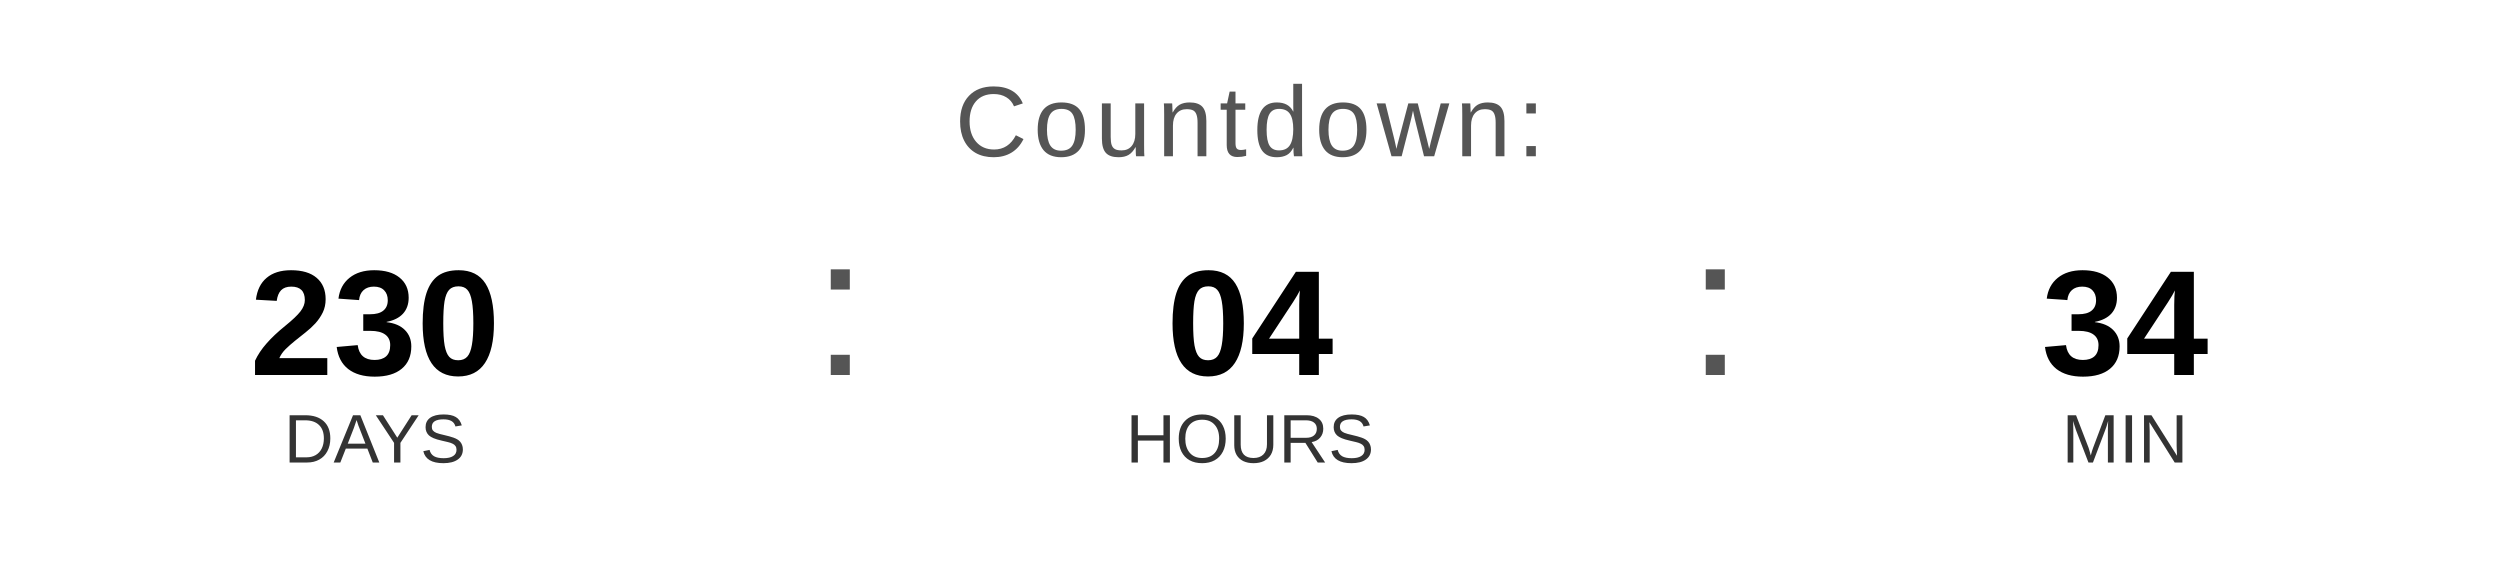
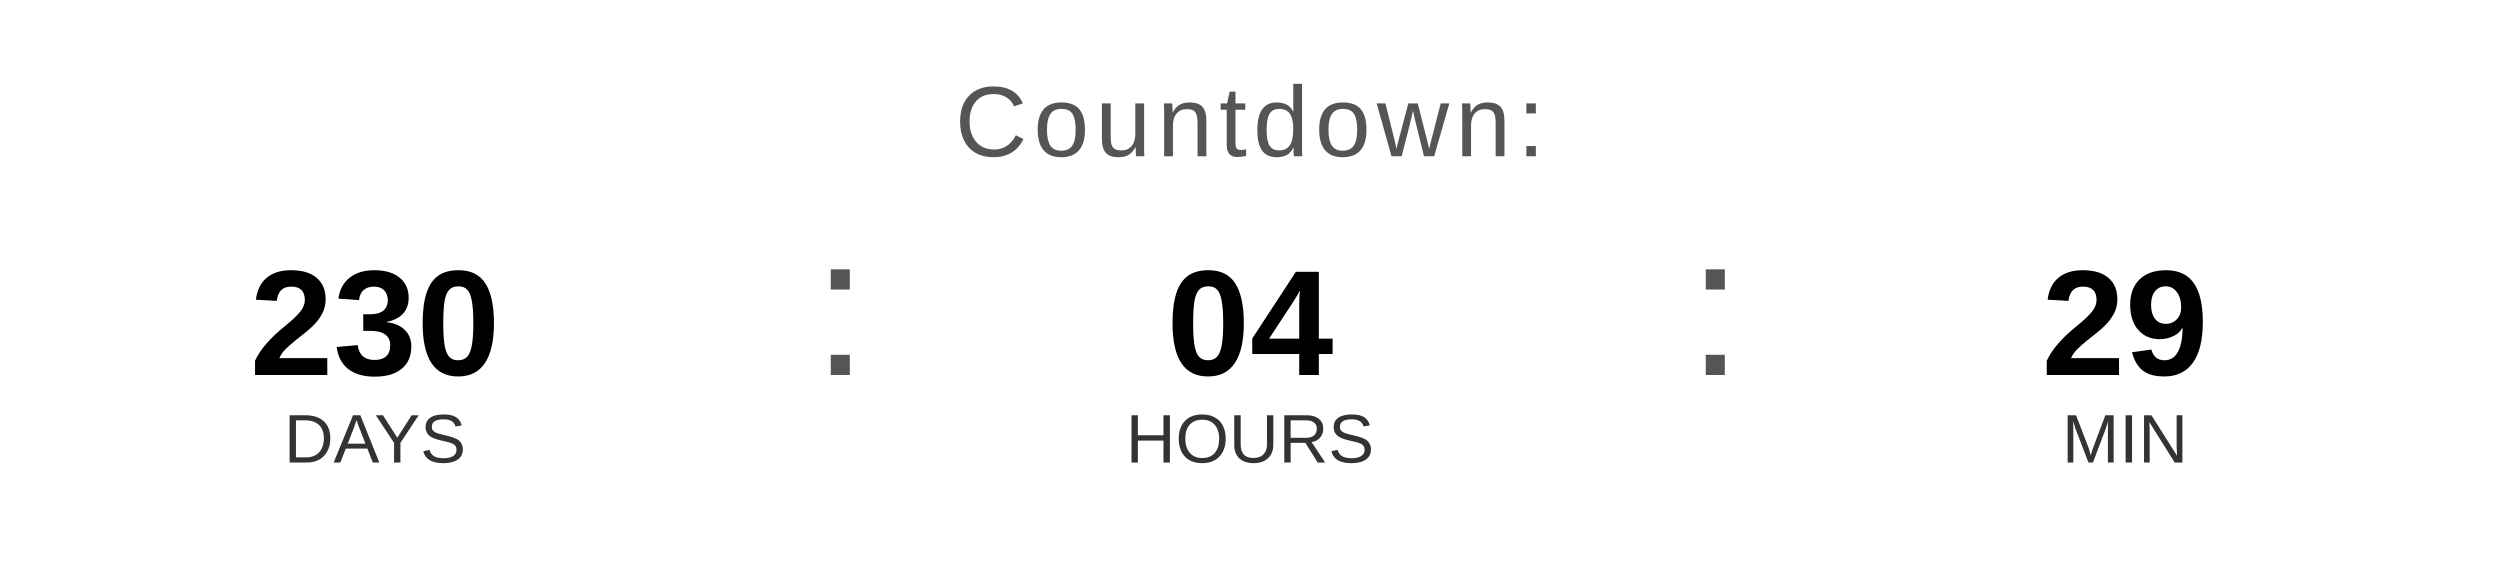
<svg xmlns="http://www.w3.org/2000/svg" width="400" height="90" viewBox="0 0 400 90">
  <text x="200" y="25" font-family="Arial, Helvetica, sans-serif" font-size="16" fill="#555555" text-anchor="middle" letter-spacing="1">
    Countdown:
  </text>
  <text x="60" y="60" font-family="Arial, Helvetica, sans-serif" font-size="24" font-weight="bold" fill="#000000" text-anchor="middle">230</text>
  <text x="60" y="74" font-family="Arial, Helvetica, sans-serif" font-size="11" fill="#333333" text-anchor="middle">DAYS</text>
  <text x="130" y="60" font-family="Arial, sans-serif" font-size="32" fill="#555555">:</text>
  <text x="200" y="60" font-family="Arial, Helvetica, sans-serif" font-size="24" font-weight="bold" fill="#000000" text-anchor="middle">04</text>
  <text x="200" y="74" font-family="Arial, Helvetica, sans-serif" font-size="11" fill="#333333" text-anchor="middle">HOURS</text>
  <text x="270" y="60" font-family="Arial, sans-serif" font-size="32" fill="#555555">:</text>
-   <text x="340" y="60" font-family="Arial, Helvetica, sans-serif" font-size="24" font-weight="bold" fill="#000000" text-anchor="middle">34</text>
+   <text x="340" y="60" font-family="Arial, Helvetica, sans-serif" font-size="24" font-weight="bold" fill="#000000" text-anchor="middle">29</text>
  <text x="340" y="74" font-family="Arial, Helvetica, sans-serif" font-size="11" fill="#333333" text-anchor="middle">MIN</text>
</svg>
